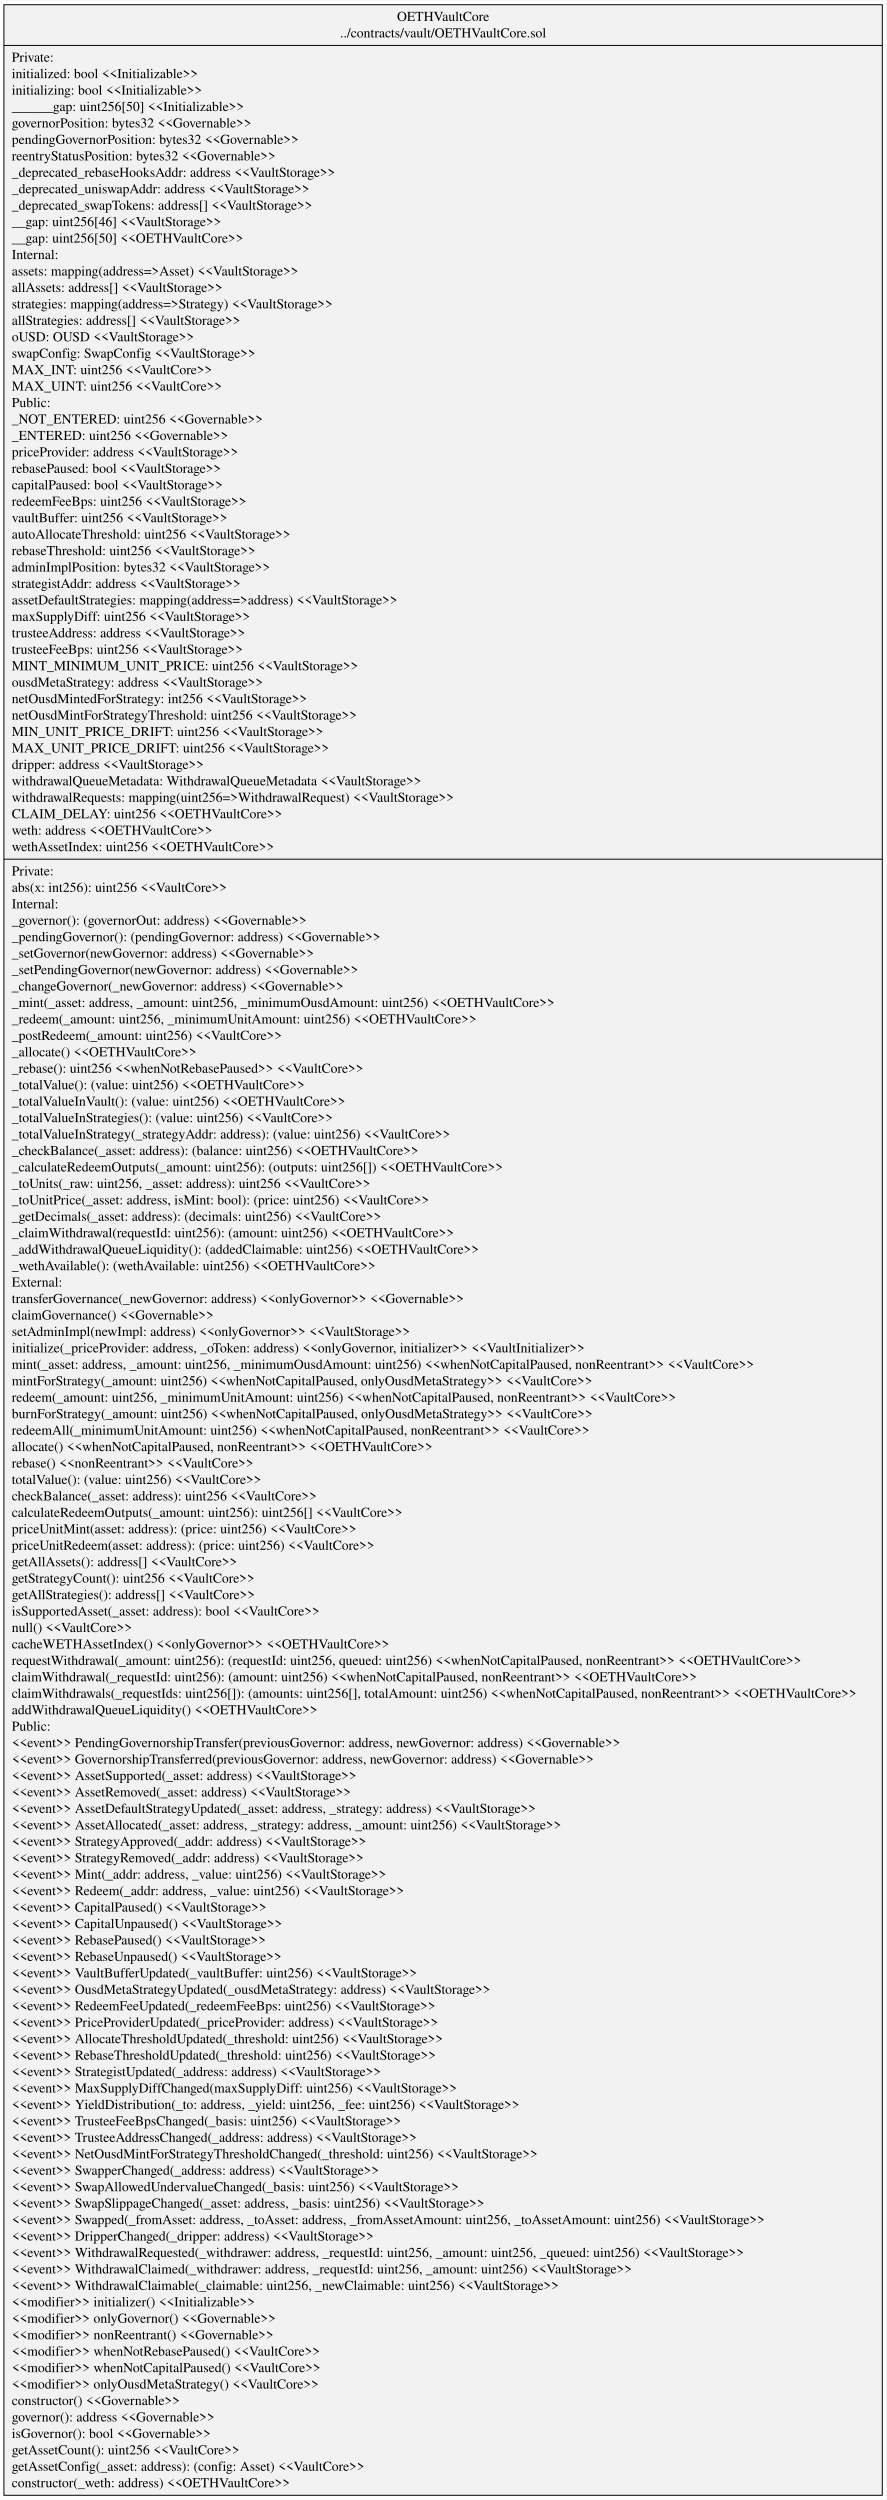
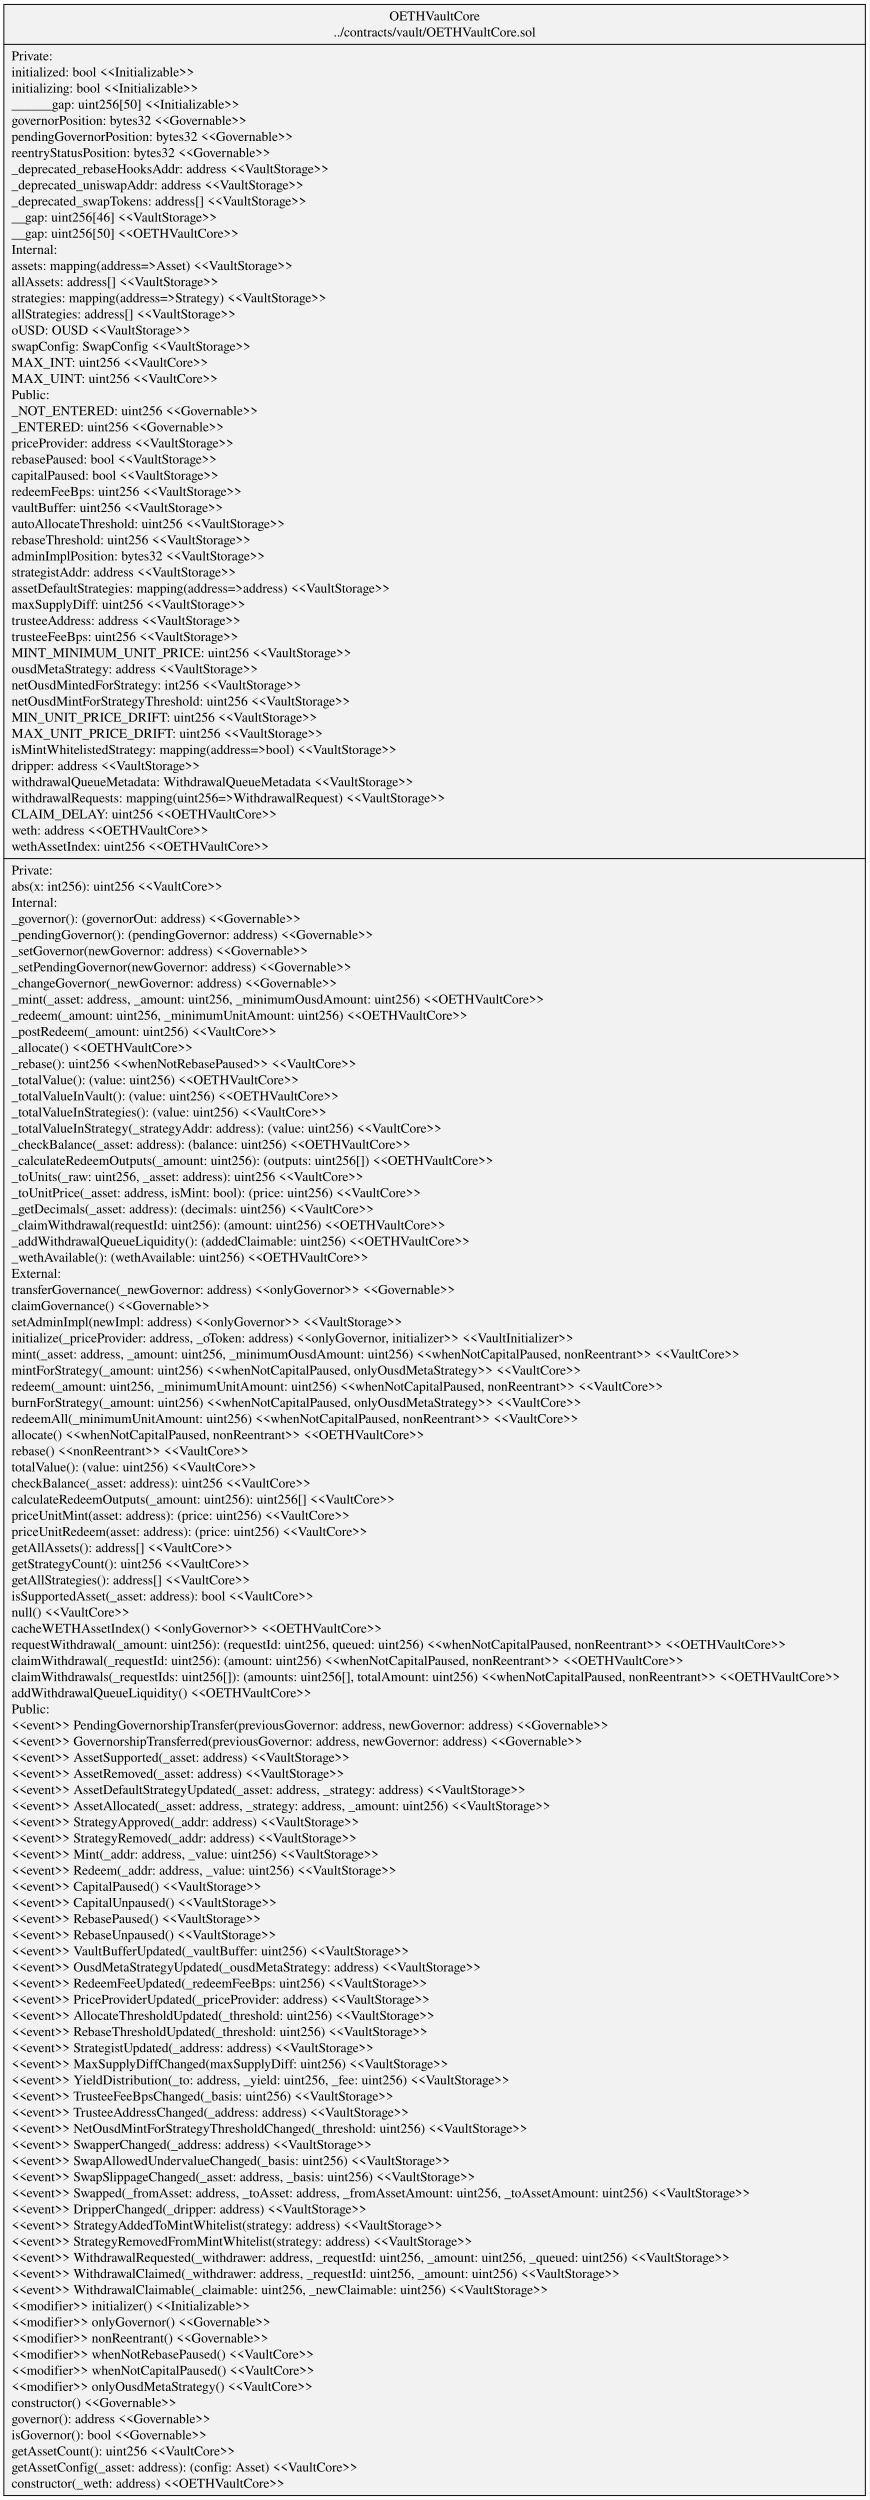
- <svg xmlns="http://www.w3.org/2000/svg" width="905pt" height="2553pt" viewBox="0.00 0.00 905.22 2553.00">
-   <g id="graph0" class="graph" transform="scale(1 1) rotate(0) translate(4 2549)">
-     <polygon fill="white" stroke="transparent" points="-4,4 -4,-2549 901.22,-2549 901.22,4 -4,4" />
+ <svg xmlns="http://www.w3.org/2000/svg" width="905pt" height="2603pt" viewBox="0.00 0.00 905.22 2603.40">
+   <g id="graph0" class="graph" transform="scale(1 1) rotate(0) translate(4 2599.4)">
+     <polygon fill="white" stroke="transparent" points="-4,4 -4,-2599.4 901.22,-2599.4 901.22,4 -4,4" />
    <g id="node1" class="node">
-       <polygon fill="#f2f2f2" stroke="black" points="0,-0.5 0,-2544.5 897.22,-2544.5 897.22,-0.5 0,-0.5" />
-       <text text-anchor="middle" x="448.61" y="-2527.9" font-family="Times,serif" font-size="14.00">OETHVaultCore</text>
-       <text text-anchor="middle" x="448.61" y="-2511.1" font-family="Times,serif" font-size="14.00">../contracts/vault/OETHVaultCore.sol</text>
-       <polyline fill="none" stroke="black" points="0,-2502.9 897.22,-2502.9 " />
-       <text text-anchor="start" x="8" y="-2486.3" font-family="Times,serif" font-size="14.00">Private:</text>
-       <text text-anchor="start" x="8" y="-2469.5" font-family="Times,serif" font-size="14.00">   initialized: bool &lt;&lt;Initializable&gt;&gt;</text>
-       <text text-anchor="start" x="8" y="-2452.7" font-family="Times,serif" font-size="14.00">   initializing: bool &lt;&lt;Initializable&gt;&gt;</text>
-       <text text-anchor="start" x="8" y="-2435.9" font-family="Times,serif" font-size="14.00">   ______gap: uint256[50] &lt;&lt;Initializable&gt;&gt;</text>
-       <text text-anchor="start" x="8" y="-2419.1" font-family="Times,serif" font-size="14.00">   governorPosition: bytes32 &lt;&lt;Governable&gt;&gt;</text>
-       <text text-anchor="start" x="8" y="-2402.3" font-family="Times,serif" font-size="14.00">   pendingGovernorPosition: bytes32 &lt;&lt;Governable&gt;&gt;</text>
-       <text text-anchor="start" x="8" y="-2385.5" font-family="Times,serif" font-size="14.00">   reentryStatusPosition: bytes32 &lt;&lt;Governable&gt;&gt;</text>
-       <text text-anchor="start" x="8" y="-2368.7" font-family="Times,serif" font-size="14.00">   _deprecated_rebaseHooksAddr: address &lt;&lt;VaultStorage&gt;&gt;</text>
-       <text text-anchor="start" x="8" y="-2351.9" font-family="Times,serif" font-size="14.00">   _deprecated_uniswapAddr: address &lt;&lt;VaultStorage&gt;&gt;</text>
-       <text text-anchor="start" x="8" y="-2335.1" font-family="Times,serif" font-size="14.00">   _deprecated_swapTokens: address[] &lt;&lt;VaultStorage&gt;&gt;</text>
-       <text text-anchor="start" x="8" y="-2318.3" font-family="Times,serif" font-size="14.00">   __gap: uint256[46] &lt;&lt;VaultStorage&gt;&gt;</text>
-       <text text-anchor="start" x="8" y="-2301.5" font-family="Times,serif" font-size="14.00">   __gap: uint256[50] &lt;&lt;OETHVaultCore&gt;&gt;</text>
-       <text text-anchor="start" x="8" y="-2284.7" font-family="Times,serif" font-size="14.00">Internal:</text>
-       <text text-anchor="start" x="8" y="-2267.9" font-family="Times,serif" font-size="14.00">   assets: mapping(address=&gt;Asset) &lt;&lt;VaultStorage&gt;&gt;</text>
-       <text text-anchor="start" x="8" y="-2251.1" font-family="Times,serif" font-size="14.00">   allAssets: address[] &lt;&lt;VaultStorage&gt;&gt;</text>
-       <text text-anchor="start" x="8" y="-2234.3" font-family="Times,serif" font-size="14.00">   strategies: mapping(address=&gt;Strategy) &lt;&lt;VaultStorage&gt;&gt;</text>
-       <text text-anchor="start" x="8" y="-2217.5" font-family="Times,serif" font-size="14.00">   allStrategies: address[] &lt;&lt;VaultStorage&gt;&gt;</text>
-       <text text-anchor="start" x="8" y="-2200.7" font-family="Times,serif" font-size="14.00">   oUSD: OUSD &lt;&lt;VaultStorage&gt;&gt;</text>
-       <text text-anchor="start" x="8" y="-2183.9" font-family="Times,serif" font-size="14.00">   swapConfig: SwapConfig &lt;&lt;VaultStorage&gt;&gt;</text>
-       <text text-anchor="start" x="8" y="-2167.1" font-family="Times,serif" font-size="14.00">   MAX_INT: uint256 &lt;&lt;VaultCore&gt;&gt;</text>
-       <text text-anchor="start" x="8" y="-2150.3" font-family="Times,serif" font-size="14.00">   MAX_UINT: uint256 &lt;&lt;VaultCore&gt;&gt;</text>
-       <text text-anchor="start" x="8" y="-2133.5" font-family="Times,serif" font-size="14.00">Public:</text>
-       <text text-anchor="start" x="8" y="-2116.7" font-family="Times,serif" font-size="14.00">   _NOT_ENTERED: uint256 &lt;&lt;Governable&gt;&gt;</text>
-       <text text-anchor="start" x="8" y="-2099.9" font-family="Times,serif" font-size="14.00">   _ENTERED: uint256 &lt;&lt;Governable&gt;&gt;</text>
-       <text text-anchor="start" x="8" y="-2083.1" font-family="Times,serif" font-size="14.00">   priceProvider: address &lt;&lt;VaultStorage&gt;&gt;</text>
-       <text text-anchor="start" x="8" y="-2066.3" font-family="Times,serif" font-size="14.00">   rebasePaused: bool &lt;&lt;VaultStorage&gt;&gt;</text>
-       <text text-anchor="start" x="8" y="-2049.5" font-family="Times,serif" font-size="14.00">   capitalPaused: bool &lt;&lt;VaultStorage&gt;&gt;</text>
-       <text text-anchor="start" x="8" y="-2032.7" font-family="Times,serif" font-size="14.00">   redeemFeeBps: uint256 &lt;&lt;VaultStorage&gt;&gt;</text>
-       <text text-anchor="start" x="8" y="-2015.9" font-family="Times,serif" font-size="14.00">   vaultBuffer: uint256 &lt;&lt;VaultStorage&gt;&gt;</text>
-       <text text-anchor="start" x="8" y="-1999.1" font-family="Times,serif" font-size="14.00">   autoAllocateThreshold: uint256 &lt;&lt;VaultStorage&gt;&gt;</text>
-       <text text-anchor="start" x="8" y="-1982.3" font-family="Times,serif" font-size="14.00">   rebaseThreshold: uint256 &lt;&lt;VaultStorage&gt;&gt;</text>
-       <text text-anchor="start" x="8" y="-1965.5" font-family="Times,serif" font-size="14.00">   adminImplPosition: bytes32 &lt;&lt;VaultStorage&gt;&gt;</text>
-       <text text-anchor="start" x="8" y="-1948.7" font-family="Times,serif" font-size="14.00">   strategistAddr: address &lt;&lt;VaultStorage&gt;&gt;</text>
-       <text text-anchor="start" x="8" y="-1931.9" font-family="Times,serif" font-size="14.00">   assetDefaultStrategies: mapping(address=&gt;address) &lt;&lt;VaultStorage&gt;&gt;</text>
-       <text text-anchor="start" x="8" y="-1915.1" font-family="Times,serif" font-size="14.00">   maxSupplyDiff: uint256 &lt;&lt;VaultStorage&gt;&gt;</text>
-       <text text-anchor="start" x="8" y="-1898.3" font-family="Times,serif" font-size="14.00">   trusteeAddress: address &lt;&lt;VaultStorage&gt;&gt;</text>
-       <text text-anchor="start" x="8" y="-1881.5" font-family="Times,serif" font-size="14.00">   trusteeFeeBps: uint256 &lt;&lt;VaultStorage&gt;&gt;</text>
-       <text text-anchor="start" x="8" y="-1864.7" font-family="Times,serif" font-size="14.00">   MINT_MINIMUM_UNIT_PRICE: uint256 &lt;&lt;VaultStorage&gt;&gt;</text>
-       <text text-anchor="start" x="8" y="-1847.9" font-family="Times,serif" font-size="14.00">   ousdMetaStrategy: address &lt;&lt;VaultStorage&gt;&gt;</text>
-       <text text-anchor="start" x="8" y="-1831.1" font-family="Times,serif" font-size="14.00">   netOusdMintedForStrategy: int256 &lt;&lt;VaultStorage&gt;&gt;</text>
-       <text text-anchor="start" x="8" y="-1814.3" font-family="Times,serif" font-size="14.00">   netOusdMintForStrategyThreshold: uint256 &lt;&lt;VaultStorage&gt;&gt;</text>
-       <text text-anchor="start" x="8" y="-1797.5" font-family="Times,serif" font-size="14.00">   MIN_UNIT_PRICE_DRIFT: uint256 &lt;&lt;VaultStorage&gt;&gt;</text>
-       <text text-anchor="start" x="8" y="-1780.7" font-family="Times,serif" font-size="14.00">   MAX_UNIT_PRICE_DRIFT: uint256 &lt;&lt;VaultStorage&gt;&gt;</text>
-       <text text-anchor="start" x="8" y="-1763.9" font-family="Times,serif" font-size="14.00">   dripper: address &lt;&lt;VaultStorage&gt;&gt;</text>
-       <text text-anchor="start" x="8" y="-1747.1" font-family="Times,serif" font-size="14.00">   withdrawalQueueMetadata: WithdrawalQueueMetadata &lt;&lt;VaultStorage&gt;&gt;</text>
-       <text text-anchor="start" x="8" y="-1730.3" font-family="Times,serif" font-size="14.00">   withdrawalRequests: mapping(uint256=&gt;WithdrawalRequest) &lt;&lt;VaultStorage&gt;&gt;</text>
-       <text text-anchor="start" x="8" y="-1713.5" font-family="Times,serif" font-size="14.00">   CLAIM_DELAY: uint256 &lt;&lt;OETHVaultCore&gt;&gt;</text>
-       <text text-anchor="start" x="8" y="-1696.7" font-family="Times,serif" font-size="14.00">   weth: address &lt;&lt;OETHVaultCore&gt;&gt;</text>
-       <text text-anchor="start" x="8" y="-1679.9" font-family="Times,serif" font-size="14.00">   wethAssetIndex: uint256 &lt;&lt;OETHVaultCore&gt;&gt;</text>
-       <polyline fill="none" stroke="black" points="0,-1671.7 897.22,-1671.7 " />
-       <text text-anchor="start" x="8" y="-1655.1" font-family="Times,serif" font-size="14.00">Private:</text>
-       <text text-anchor="start" x="8" y="-1638.3" font-family="Times,serif" font-size="14.00">    abs(x: int256): uint256 &lt;&lt;VaultCore&gt;&gt;</text>
-       <text text-anchor="start" x="8" y="-1621.5" font-family="Times,serif" font-size="14.00">Internal:</text>
-       <text text-anchor="start" x="8" y="-1604.7" font-family="Times,serif" font-size="14.00">    _governor(): (governorOut: address) &lt;&lt;Governable&gt;&gt;</text>
-       <text text-anchor="start" x="8" y="-1587.9" font-family="Times,serif" font-size="14.00">    _pendingGovernor(): (pendingGovernor: address) &lt;&lt;Governable&gt;&gt;</text>
-       <text text-anchor="start" x="8" y="-1571.1" font-family="Times,serif" font-size="14.00">    _setGovernor(newGovernor: address) &lt;&lt;Governable&gt;&gt;</text>
-       <text text-anchor="start" x="8" y="-1554.3" font-family="Times,serif" font-size="14.00">    _setPendingGovernor(newGovernor: address) &lt;&lt;Governable&gt;&gt;</text>
-       <text text-anchor="start" x="8" y="-1537.5" font-family="Times,serif" font-size="14.00">    _changeGovernor(_newGovernor: address) &lt;&lt;Governable&gt;&gt;</text>
-       <text text-anchor="start" x="8" y="-1520.7" font-family="Times,serif" font-size="14.00">    _mint(_asset: address, _amount: uint256, _minimumOusdAmount: uint256) &lt;&lt;OETHVaultCore&gt;&gt;</text>
-       <text text-anchor="start" x="8" y="-1503.9" font-family="Times,serif" font-size="14.00">    _redeem(_amount: uint256, _minimumUnitAmount: uint256) &lt;&lt;OETHVaultCore&gt;&gt;</text>
-       <text text-anchor="start" x="8" y="-1487.1" font-family="Times,serif" font-size="14.00">    _postRedeem(_amount: uint256) &lt;&lt;VaultCore&gt;&gt;</text>
-       <text text-anchor="start" x="8" y="-1470.3" font-family="Times,serif" font-size="14.00">    _allocate() &lt;&lt;OETHVaultCore&gt;&gt;</text>
-       <text text-anchor="start" x="8" y="-1453.5" font-family="Times,serif" font-size="14.00">    _rebase(): uint256 &lt;&lt;whenNotRebasePaused&gt;&gt; &lt;&lt;VaultCore&gt;&gt;</text>
-       <text text-anchor="start" x="8" y="-1436.7" font-family="Times,serif" font-size="14.00">    _totalValue(): (value: uint256) &lt;&lt;OETHVaultCore&gt;&gt;</text>
-       <text text-anchor="start" x="8" y="-1419.9" font-family="Times,serif" font-size="14.00">    _totalValueInVault(): (value: uint256) &lt;&lt;OETHVaultCore&gt;&gt;</text>
-       <text text-anchor="start" x="8" y="-1403.1" font-family="Times,serif" font-size="14.00">    _totalValueInStrategies(): (value: uint256) &lt;&lt;VaultCore&gt;&gt;</text>
-       <text text-anchor="start" x="8" y="-1386.3" font-family="Times,serif" font-size="14.00">    _totalValueInStrategy(_strategyAddr: address): (value: uint256) &lt;&lt;VaultCore&gt;&gt;</text>
-       <text text-anchor="start" x="8" y="-1369.5" font-family="Times,serif" font-size="14.00">    _checkBalance(_asset: address): (balance: uint256) &lt;&lt;OETHVaultCore&gt;&gt;</text>
-       <text text-anchor="start" x="8" y="-1352.7" font-family="Times,serif" font-size="14.00">    _calculateRedeemOutputs(_amount: uint256): (outputs: uint256[]) &lt;&lt;OETHVaultCore&gt;&gt;</text>
-       <text text-anchor="start" x="8" y="-1335.9" font-family="Times,serif" font-size="14.00">    _toUnits(_raw: uint256, _asset: address): uint256 &lt;&lt;VaultCore&gt;&gt;</text>
-       <text text-anchor="start" x="8" y="-1319.1" font-family="Times,serif" font-size="14.00">    _toUnitPrice(_asset: address, isMint: bool): (price: uint256) &lt;&lt;VaultCore&gt;&gt;</text>
-       <text text-anchor="start" x="8" y="-1302.3" font-family="Times,serif" font-size="14.00">    _getDecimals(_asset: address): (decimals: uint256) &lt;&lt;VaultCore&gt;&gt;</text>
-       <text text-anchor="start" x="8" y="-1285.5" font-family="Times,serif" font-size="14.00">    _claimWithdrawal(requestId: uint256): (amount: uint256) &lt;&lt;OETHVaultCore&gt;&gt;</text>
-       <text text-anchor="start" x="8" y="-1268.7" font-family="Times,serif" font-size="14.00">    _addWithdrawalQueueLiquidity(): (addedClaimable: uint256) &lt;&lt;OETHVaultCore&gt;&gt;</text>
-       <text text-anchor="start" x="8" y="-1251.9" font-family="Times,serif" font-size="14.00">    _wethAvailable(): (wethAvailable: uint256) &lt;&lt;OETHVaultCore&gt;&gt;</text>
-       <text text-anchor="start" x="8" y="-1235.1" font-family="Times,serif" font-size="14.00">External:</text>
-       <text text-anchor="start" x="8" y="-1218.3" font-family="Times,serif" font-size="14.00">    transferGovernance(_newGovernor: address) &lt;&lt;onlyGovernor&gt;&gt; &lt;&lt;Governable&gt;&gt;</text>
-       <text text-anchor="start" x="8" y="-1201.5" font-family="Times,serif" font-size="14.00">    claimGovernance() &lt;&lt;Governable&gt;&gt;</text>
-       <text text-anchor="start" x="8" y="-1184.7" font-family="Times,serif" font-size="14.00">    setAdminImpl(newImpl: address) &lt;&lt;onlyGovernor&gt;&gt; &lt;&lt;VaultStorage&gt;&gt;</text>
-       <text text-anchor="start" x="8" y="-1167.9" font-family="Times,serif" font-size="14.00">    initialize(_priceProvider: address, _oToken: address) &lt;&lt;onlyGovernor, initializer&gt;&gt; &lt;&lt;VaultInitializer&gt;&gt;</text>
-       <text text-anchor="start" x="8" y="-1151.1" font-family="Times,serif" font-size="14.00">    mint(_asset: address, _amount: uint256, _minimumOusdAmount: uint256) &lt;&lt;whenNotCapitalPaused, nonReentrant&gt;&gt; &lt;&lt;VaultCore&gt;&gt;</text>
-       <text text-anchor="start" x="8" y="-1134.3" font-family="Times,serif" font-size="14.00">    mintForStrategy(_amount: uint256) &lt;&lt;whenNotCapitalPaused, onlyOusdMetaStrategy&gt;&gt; &lt;&lt;VaultCore&gt;&gt;</text>
-       <text text-anchor="start" x="8" y="-1117.5" font-family="Times,serif" font-size="14.00">    redeem(_amount: uint256, _minimumUnitAmount: uint256) &lt;&lt;whenNotCapitalPaused, nonReentrant&gt;&gt; &lt;&lt;VaultCore&gt;&gt;</text>
-       <text text-anchor="start" x="8" y="-1100.7" font-family="Times,serif" font-size="14.00">    burnForStrategy(_amount: uint256) &lt;&lt;whenNotCapitalPaused, onlyOusdMetaStrategy&gt;&gt; &lt;&lt;VaultCore&gt;&gt;</text>
-       <text text-anchor="start" x="8" y="-1083.9" font-family="Times,serif" font-size="14.00">    redeemAll(_minimumUnitAmount: uint256) &lt;&lt;whenNotCapitalPaused, nonReentrant&gt;&gt; &lt;&lt;VaultCore&gt;&gt;</text>
-       <text text-anchor="start" x="8" y="-1067.1" font-family="Times,serif" font-size="14.00">    allocate() &lt;&lt;whenNotCapitalPaused, nonReentrant&gt;&gt; &lt;&lt;OETHVaultCore&gt;&gt;</text>
-       <text text-anchor="start" x="8" y="-1050.3" font-family="Times,serif" font-size="14.00">    rebase() &lt;&lt;nonReentrant&gt;&gt; &lt;&lt;VaultCore&gt;&gt;</text>
-       <text text-anchor="start" x="8" y="-1033.5" font-family="Times,serif" font-size="14.00">    totalValue(): (value: uint256) &lt;&lt;VaultCore&gt;&gt;</text>
-       <text text-anchor="start" x="8" y="-1016.7" font-family="Times,serif" font-size="14.00">    checkBalance(_asset: address): uint256 &lt;&lt;VaultCore&gt;&gt;</text>
-       <text text-anchor="start" x="8" y="-999.9" font-family="Times,serif" font-size="14.00">    calculateRedeemOutputs(_amount: uint256): uint256[] &lt;&lt;VaultCore&gt;&gt;</text>
-       <text text-anchor="start" x="8" y="-983.1" font-family="Times,serif" font-size="14.00">    priceUnitMint(asset: address): (price: uint256) &lt;&lt;VaultCore&gt;&gt;</text>
-       <text text-anchor="start" x="8" y="-966.3" font-family="Times,serif" font-size="14.00">    priceUnitRedeem(asset: address): (price: uint256) &lt;&lt;VaultCore&gt;&gt;</text>
-       <text text-anchor="start" x="8" y="-949.5" font-family="Times,serif" font-size="14.00">    getAllAssets(): address[] &lt;&lt;VaultCore&gt;&gt;</text>
-       <text text-anchor="start" x="8" y="-932.7" font-family="Times,serif" font-size="14.00">    getStrategyCount(): uint256 &lt;&lt;VaultCore&gt;&gt;</text>
-       <text text-anchor="start" x="8" y="-915.9" font-family="Times,serif" font-size="14.00">    getAllStrategies(): address[] &lt;&lt;VaultCore&gt;&gt;</text>
-       <text text-anchor="start" x="8" y="-899.1" font-family="Times,serif" font-size="14.00">    isSupportedAsset(_asset: address): bool &lt;&lt;VaultCore&gt;&gt;</text>
-       <text text-anchor="start" x="8" y="-882.3" font-family="Times,serif" font-size="14.00">    null() &lt;&lt;VaultCore&gt;&gt;</text>
-       <text text-anchor="start" x="8" y="-865.5" font-family="Times,serif" font-size="14.00">    cacheWETHAssetIndex() &lt;&lt;onlyGovernor&gt;&gt; &lt;&lt;OETHVaultCore&gt;&gt;</text>
-       <text text-anchor="start" x="8" y="-848.7" font-family="Times,serif" font-size="14.00">    requestWithdrawal(_amount: uint256): (requestId: uint256, queued: uint256) &lt;&lt;whenNotCapitalPaused, nonReentrant&gt;&gt; &lt;&lt;OETHVaultCore&gt;&gt;</text>
-       <text text-anchor="start" x="8" y="-831.9" font-family="Times,serif" font-size="14.00">    claimWithdrawal(_requestId: uint256): (amount: uint256) &lt;&lt;whenNotCapitalPaused, nonReentrant&gt;&gt; &lt;&lt;OETHVaultCore&gt;&gt;</text>
-       <text text-anchor="start" x="8" y="-815.1" font-family="Times,serif" font-size="14.00">    claimWithdrawals(_requestIds: uint256[]): (amounts: uint256[], totalAmount: uint256) &lt;&lt;whenNotCapitalPaused, nonReentrant&gt;&gt; &lt;&lt;OETHVaultCore&gt;&gt;</text>
-       <text text-anchor="start" x="8" y="-798.3" font-family="Times,serif" font-size="14.00">    addWithdrawalQueueLiquidity() &lt;&lt;OETHVaultCore&gt;&gt;</text>
-       <text text-anchor="start" x="8" y="-781.5" font-family="Times,serif" font-size="14.00">Public:</text>
-       <text text-anchor="start" x="8" y="-764.7" font-family="Times,serif" font-size="14.00">    &lt;&lt;event&gt;&gt; PendingGovernorshipTransfer(previousGovernor: address, newGovernor: address) &lt;&lt;Governable&gt;&gt;</text>
-       <text text-anchor="start" x="8" y="-747.9" font-family="Times,serif" font-size="14.00">    &lt;&lt;event&gt;&gt; GovernorshipTransferred(previousGovernor: address, newGovernor: address) &lt;&lt;Governable&gt;&gt;</text>
-       <text text-anchor="start" x="8" y="-731.1" font-family="Times,serif" font-size="14.00">    &lt;&lt;event&gt;&gt; AssetSupported(_asset: address) &lt;&lt;VaultStorage&gt;&gt;</text>
-       <text text-anchor="start" x="8" y="-714.3" font-family="Times,serif" font-size="14.00">    &lt;&lt;event&gt;&gt; AssetRemoved(_asset: address) &lt;&lt;VaultStorage&gt;&gt;</text>
-       <text text-anchor="start" x="8" y="-697.5" font-family="Times,serif" font-size="14.00">    &lt;&lt;event&gt;&gt; AssetDefaultStrategyUpdated(_asset: address, _strategy: address) &lt;&lt;VaultStorage&gt;&gt;</text>
-       <text text-anchor="start" x="8" y="-680.7" font-family="Times,serif" font-size="14.00">    &lt;&lt;event&gt;&gt; AssetAllocated(_asset: address, _strategy: address, _amount: uint256) &lt;&lt;VaultStorage&gt;&gt;</text>
-       <text text-anchor="start" x="8" y="-663.9" font-family="Times,serif" font-size="14.00">    &lt;&lt;event&gt;&gt; StrategyApproved(_addr: address) &lt;&lt;VaultStorage&gt;&gt;</text>
-       <text text-anchor="start" x="8" y="-647.1" font-family="Times,serif" font-size="14.00">    &lt;&lt;event&gt;&gt; StrategyRemoved(_addr: address) &lt;&lt;VaultStorage&gt;&gt;</text>
-       <text text-anchor="start" x="8" y="-630.3" font-family="Times,serif" font-size="14.00">    &lt;&lt;event&gt;&gt; Mint(_addr: address, _value: uint256) &lt;&lt;VaultStorage&gt;&gt;</text>
-       <text text-anchor="start" x="8" y="-613.5" font-family="Times,serif" font-size="14.00">    &lt;&lt;event&gt;&gt; Redeem(_addr: address, _value: uint256) &lt;&lt;VaultStorage&gt;&gt;</text>
-       <text text-anchor="start" x="8" y="-596.7" font-family="Times,serif" font-size="14.00">    &lt;&lt;event&gt;&gt; CapitalPaused() &lt;&lt;VaultStorage&gt;&gt;</text>
-       <text text-anchor="start" x="8" y="-579.9" font-family="Times,serif" font-size="14.00">    &lt;&lt;event&gt;&gt; CapitalUnpaused() &lt;&lt;VaultStorage&gt;&gt;</text>
-       <text text-anchor="start" x="8" y="-563.1" font-family="Times,serif" font-size="14.00">    &lt;&lt;event&gt;&gt; RebasePaused() &lt;&lt;VaultStorage&gt;&gt;</text>
-       <text text-anchor="start" x="8" y="-546.3" font-family="Times,serif" font-size="14.00">    &lt;&lt;event&gt;&gt; RebaseUnpaused() &lt;&lt;VaultStorage&gt;&gt;</text>
-       <text text-anchor="start" x="8" y="-529.5" font-family="Times,serif" font-size="14.00">    &lt;&lt;event&gt;&gt; VaultBufferUpdated(_vaultBuffer: uint256) &lt;&lt;VaultStorage&gt;&gt;</text>
-       <text text-anchor="start" x="8" y="-512.7" font-family="Times,serif" font-size="14.00">    &lt;&lt;event&gt;&gt; OusdMetaStrategyUpdated(_ousdMetaStrategy: address) &lt;&lt;VaultStorage&gt;&gt;</text>
-       <text text-anchor="start" x="8" y="-495.9" font-family="Times,serif" font-size="14.00">    &lt;&lt;event&gt;&gt; RedeemFeeUpdated(_redeemFeeBps: uint256) &lt;&lt;VaultStorage&gt;&gt;</text>
-       <text text-anchor="start" x="8" y="-479.1" font-family="Times,serif" font-size="14.00">    &lt;&lt;event&gt;&gt; PriceProviderUpdated(_priceProvider: address) &lt;&lt;VaultStorage&gt;&gt;</text>
-       <text text-anchor="start" x="8" y="-462.3" font-family="Times,serif" font-size="14.00">    &lt;&lt;event&gt;&gt; AllocateThresholdUpdated(_threshold: uint256) &lt;&lt;VaultStorage&gt;&gt;</text>
-       <text text-anchor="start" x="8" y="-445.5" font-family="Times,serif" font-size="14.00">    &lt;&lt;event&gt;&gt; RebaseThresholdUpdated(_threshold: uint256) &lt;&lt;VaultStorage&gt;&gt;</text>
-       <text text-anchor="start" x="8" y="-428.7" font-family="Times,serif" font-size="14.00">    &lt;&lt;event&gt;&gt; StrategistUpdated(_address: address) &lt;&lt;VaultStorage&gt;&gt;</text>
-       <text text-anchor="start" x="8" y="-411.9" font-family="Times,serif" font-size="14.00">    &lt;&lt;event&gt;&gt; MaxSupplyDiffChanged(maxSupplyDiff: uint256) &lt;&lt;VaultStorage&gt;&gt;</text>
-       <text text-anchor="start" x="8" y="-395.1" font-family="Times,serif" font-size="14.00">    &lt;&lt;event&gt;&gt; YieldDistribution(_to: address, _yield: uint256, _fee: uint256) &lt;&lt;VaultStorage&gt;&gt;</text>
-       <text text-anchor="start" x="8" y="-378.3" font-family="Times,serif" font-size="14.00">    &lt;&lt;event&gt;&gt; TrusteeFeeBpsChanged(_basis: uint256) &lt;&lt;VaultStorage&gt;&gt;</text>
-       <text text-anchor="start" x="8" y="-361.5" font-family="Times,serif" font-size="14.00">    &lt;&lt;event&gt;&gt; TrusteeAddressChanged(_address: address) &lt;&lt;VaultStorage&gt;&gt;</text>
-       <text text-anchor="start" x="8" y="-344.7" font-family="Times,serif" font-size="14.00">    &lt;&lt;event&gt;&gt; NetOusdMintForStrategyThresholdChanged(_threshold: uint256) &lt;&lt;VaultStorage&gt;&gt;</text>
-       <text text-anchor="start" x="8" y="-327.9" font-family="Times,serif" font-size="14.00">    &lt;&lt;event&gt;&gt; SwapperChanged(_address: address) &lt;&lt;VaultStorage&gt;&gt;</text>
-       <text text-anchor="start" x="8" y="-311.1" font-family="Times,serif" font-size="14.00">    &lt;&lt;event&gt;&gt; SwapAllowedUndervalueChanged(_basis: uint256) &lt;&lt;VaultStorage&gt;&gt;</text>
-       <text text-anchor="start" x="8" y="-294.3" font-family="Times,serif" font-size="14.00">    &lt;&lt;event&gt;&gt; SwapSlippageChanged(_asset: address, _basis: uint256) &lt;&lt;VaultStorage&gt;&gt;</text>
-       <text text-anchor="start" x="8" y="-277.5" font-family="Times,serif" font-size="14.00">    &lt;&lt;event&gt;&gt; Swapped(_fromAsset: address, _toAsset: address, _fromAssetAmount: uint256, _toAssetAmount: uint256) &lt;&lt;VaultStorage&gt;&gt;</text>
-       <text text-anchor="start" x="8" y="-260.7" font-family="Times,serif" font-size="14.00">    &lt;&lt;event&gt;&gt; DripperChanged(_dripper: address) &lt;&lt;VaultStorage&gt;&gt;</text>
+       <polygon fill="#f2f2f2" stroke="black" points="0,-0.5 0,-2594.9 897.22,-2594.9 897.22,-0.5 0,-0.5" />
+       <text text-anchor="middle" x="448.61" y="-2578.3" font-family="Times,serif" font-size="14.00">OETHVaultCore</text>
+       <text text-anchor="middle" x="448.61" y="-2561.5" font-family="Times,serif" font-size="14.00">../contracts/vault/OETHVaultCore.sol</text>
+       <polyline fill="none" stroke="black" points="0,-2553.3 897.22,-2553.3 " />
+       <text text-anchor="start" x="8" y="-2536.7" font-family="Times,serif" font-size="14.00">Private:</text>
+       <text text-anchor="start" x="8" y="-2519.9" font-family="Times,serif" font-size="14.00">   initialized: bool &lt;&lt;Initializable&gt;&gt;</text>
+       <text text-anchor="start" x="8" y="-2503.1" font-family="Times,serif" font-size="14.00">   initializing: bool &lt;&lt;Initializable&gt;&gt;</text>
+       <text text-anchor="start" x="8" y="-2486.3" font-family="Times,serif" font-size="14.00">   ______gap: uint256[50] &lt;&lt;Initializable&gt;&gt;</text>
+       <text text-anchor="start" x="8" y="-2469.5" font-family="Times,serif" font-size="14.00">   governorPosition: bytes32 &lt;&lt;Governable&gt;&gt;</text>
+       <text text-anchor="start" x="8" y="-2452.7" font-family="Times,serif" font-size="14.00">   pendingGovernorPosition: bytes32 &lt;&lt;Governable&gt;&gt;</text>
+       <text text-anchor="start" x="8" y="-2435.9" font-family="Times,serif" font-size="14.00">   reentryStatusPosition: bytes32 &lt;&lt;Governable&gt;&gt;</text>
+       <text text-anchor="start" x="8" y="-2419.1" font-family="Times,serif" font-size="14.00">   _deprecated_rebaseHooksAddr: address &lt;&lt;VaultStorage&gt;&gt;</text>
+       <text text-anchor="start" x="8" y="-2402.3" font-family="Times,serif" font-size="14.00">   _deprecated_uniswapAddr: address &lt;&lt;VaultStorage&gt;&gt;</text>
+       <text text-anchor="start" x="8" y="-2385.5" font-family="Times,serif" font-size="14.00">   _deprecated_swapTokens: address[] &lt;&lt;VaultStorage&gt;&gt;</text>
+       <text text-anchor="start" x="8" y="-2368.7" font-family="Times,serif" font-size="14.00">   __gap: uint256[46] &lt;&lt;VaultStorage&gt;&gt;</text>
+       <text text-anchor="start" x="8" y="-2351.9" font-family="Times,serif" font-size="14.00">   __gap: uint256[50] &lt;&lt;OETHVaultCore&gt;&gt;</text>
+       <text text-anchor="start" x="8" y="-2335.1" font-family="Times,serif" font-size="14.00">Internal:</text>
+       <text text-anchor="start" x="8" y="-2318.3" font-family="Times,serif" font-size="14.00">   assets: mapping(address=&gt;Asset) &lt;&lt;VaultStorage&gt;&gt;</text>
+       <text text-anchor="start" x="8" y="-2301.5" font-family="Times,serif" font-size="14.00">   allAssets: address[] &lt;&lt;VaultStorage&gt;&gt;</text>
+       <text text-anchor="start" x="8" y="-2284.7" font-family="Times,serif" font-size="14.00">   strategies: mapping(address=&gt;Strategy) &lt;&lt;VaultStorage&gt;&gt;</text>
+       <text text-anchor="start" x="8" y="-2267.9" font-family="Times,serif" font-size="14.00">   allStrategies: address[] &lt;&lt;VaultStorage&gt;&gt;</text>
+       <text text-anchor="start" x="8" y="-2251.1" font-family="Times,serif" font-size="14.00">   oUSD: OUSD &lt;&lt;VaultStorage&gt;&gt;</text>
+       <text text-anchor="start" x="8" y="-2234.3" font-family="Times,serif" font-size="14.00">   swapConfig: SwapConfig &lt;&lt;VaultStorage&gt;&gt;</text>
+       <text text-anchor="start" x="8" y="-2217.5" font-family="Times,serif" font-size="14.00">   MAX_INT: uint256 &lt;&lt;VaultCore&gt;&gt;</text>
+       <text text-anchor="start" x="8" y="-2200.7" font-family="Times,serif" font-size="14.00">   MAX_UINT: uint256 &lt;&lt;VaultCore&gt;&gt;</text>
+       <text text-anchor="start" x="8" y="-2183.9" font-family="Times,serif" font-size="14.00">Public:</text>
+       <text text-anchor="start" x="8" y="-2167.1" font-family="Times,serif" font-size="14.00">   _NOT_ENTERED: uint256 &lt;&lt;Governable&gt;&gt;</text>
+       <text text-anchor="start" x="8" y="-2150.3" font-family="Times,serif" font-size="14.00">   _ENTERED: uint256 &lt;&lt;Governable&gt;&gt;</text>
+       <text text-anchor="start" x="8" y="-2133.5" font-family="Times,serif" font-size="14.00">   priceProvider: address &lt;&lt;VaultStorage&gt;&gt;</text>
+       <text text-anchor="start" x="8" y="-2116.7" font-family="Times,serif" font-size="14.00">   rebasePaused: bool &lt;&lt;VaultStorage&gt;&gt;</text>
+       <text text-anchor="start" x="8" y="-2099.9" font-family="Times,serif" font-size="14.00">   capitalPaused: bool &lt;&lt;VaultStorage&gt;&gt;</text>
+       <text text-anchor="start" x="8" y="-2083.1" font-family="Times,serif" font-size="14.00">   redeemFeeBps: uint256 &lt;&lt;VaultStorage&gt;&gt;</text>
+       <text text-anchor="start" x="8" y="-2066.3" font-family="Times,serif" font-size="14.00">   vaultBuffer: uint256 &lt;&lt;VaultStorage&gt;&gt;</text>
+       <text text-anchor="start" x="8" y="-2049.5" font-family="Times,serif" font-size="14.00">   autoAllocateThreshold: uint256 &lt;&lt;VaultStorage&gt;&gt;</text>
+       <text text-anchor="start" x="8" y="-2032.7" font-family="Times,serif" font-size="14.00">   rebaseThreshold: uint256 &lt;&lt;VaultStorage&gt;&gt;</text>
+       <text text-anchor="start" x="8" y="-2015.9" font-family="Times,serif" font-size="14.00">   adminImplPosition: bytes32 &lt;&lt;VaultStorage&gt;&gt;</text>
+       <text text-anchor="start" x="8" y="-1999.1" font-family="Times,serif" font-size="14.00">   strategistAddr: address &lt;&lt;VaultStorage&gt;&gt;</text>
+       <text text-anchor="start" x="8" y="-1982.3" font-family="Times,serif" font-size="14.00">   assetDefaultStrategies: mapping(address=&gt;address) &lt;&lt;VaultStorage&gt;&gt;</text>
+       <text text-anchor="start" x="8" y="-1965.5" font-family="Times,serif" font-size="14.00">   maxSupplyDiff: uint256 &lt;&lt;VaultStorage&gt;&gt;</text>
+       <text text-anchor="start" x="8" y="-1948.7" font-family="Times,serif" font-size="14.00">   trusteeAddress: address &lt;&lt;VaultStorage&gt;&gt;</text>
+       <text text-anchor="start" x="8" y="-1931.9" font-family="Times,serif" font-size="14.00">   trusteeFeeBps: uint256 &lt;&lt;VaultStorage&gt;&gt;</text>
+       <text text-anchor="start" x="8" y="-1915.1" font-family="Times,serif" font-size="14.00">   MINT_MINIMUM_UNIT_PRICE: uint256 &lt;&lt;VaultStorage&gt;&gt;</text>
+       <text text-anchor="start" x="8" y="-1898.3" font-family="Times,serif" font-size="14.00">   ousdMetaStrategy: address &lt;&lt;VaultStorage&gt;&gt;</text>
+       <text text-anchor="start" x="8" y="-1881.5" font-family="Times,serif" font-size="14.00">   netOusdMintedForStrategy: int256 &lt;&lt;VaultStorage&gt;&gt;</text>
+       <text text-anchor="start" x="8" y="-1864.7" font-family="Times,serif" font-size="14.00">   netOusdMintForStrategyThreshold: uint256 &lt;&lt;VaultStorage&gt;&gt;</text>
+       <text text-anchor="start" x="8" y="-1847.9" font-family="Times,serif" font-size="14.00">   MIN_UNIT_PRICE_DRIFT: uint256 &lt;&lt;VaultStorage&gt;&gt;</text>
+       <text text-anchor="start" x="8" y="-1831.1" font-family="Times,serif" font-size="14.00">   MAX_UNIT_PRICE_DRIFT: uint256 &lt;&lt;VaultStorage&gt;&gt;</text>
+       <text text-anchor="start" x="8" y="-1814.3" font-family="Times,serif" font-size="14.00">   isMintWhitelistedStrategy: mapping(address=&gt;bool) &lt;&lt;VaultStorage&gt;&gt;</text>
+       <text text-anchor="start" x="8" y="-1797.5" font-family="Times,serif" font-size="14.00">   dripper: address &lt;&lt;VaultStorage&gt;&gt;</text>
+       <text text-anchor="start" x="8" y="-1780.7" font-family="Times,serif" font-size="14.00">   withdrawalQueueMetadata: WithdrawalQueueMetadata &lt;&lt;VaultStorage&gt;&gt;</text>
+       <text text-anchor="start" x="8" y="-1763.9" font-family="Times,serif" font-size="14.00">   withdrawalRequests: mapping(uint256=&gt;WithdrawalRequest) &lt;&lt;VaultStorage&gt;&gt;</text>
+       <text text-anchor="start" x="8" y="-1747.1" font-family="Times,serif" font-size="14.00">   CLAIM_DELAY: uint256 &lt;&lt;OETHVaultCore&gt;&gt;</text>
+       <text text-anchor="start" x="8" y="-1730.3" font-family="Times,serif" font-size="14.00">   weth: address &lt;&lt;OETHVaultCore&gt;&gt;</text>
+       <text text-anchor="start" x="8" y="-1713.5" font-family="Times,serif" font-size="14.00">   wethAssetIndex: uint256 &lt;&lt;OETHVaultCore&gt;&gt;</text>
+       <polyline fill="none" stroke="black" points="0,-1705.3 897.22,-1705.3 " />
+       <text text-anchor="start" x="8" y="-1688.7" font-family="Times,serif" font-size="14.00">Private:</text>
+       <text text-anchor="start" x="8" y="-1671.9" font-family="Times,serif" font-size="14.00">    abs(x: int256): uint256 &lt;&lt;VaultCore&gt;&gt;</text>
+       <text text-anchor="start" x="8" y="-1655.1" font-family="Times,serif" font-size="14.00">Internal:</text>
+       <text text-anchor="start" x="8" y="-1638.3" font-family="Times,serif" font-size="14.00">    _governor(): (governorOut: address) &lt;&lt;Governable&gt;&gt;</text>
+       <text text-anchor="start" x="8" y="-1621.5" font-family="Times,serif" font-size="14.00">    _pendingGovernor(): (pendingGovernor: address) &lt;&lt;Governable&gt;&gt;</text>
+       <text text-anchor="start" x="8" y="-1604.7" font-family="Times,serif" font-size="14.00">    _setGovernor(newGovernor: address) &lt;&lt;Governable&gt;&gt;</text>
+       <text text-anchor="start" x="8" y="-1587.9" font-family="Times,serif" font-size="14.00">    _setPendingGovernor(newGovernor: address) &lt;&lt;Governable&gt;&gt;</text>
+       <text text-anchor="start" x="8" y="-1571.1" font-family="Times,serif" font-size="14.00">    _changeGovernor(_newGovernor: address) &lt;&lt;Governable&gt;&gt;</text>
+       <text text-anchor="start" x="8" y="-1554.3" font-family="Times,serif" font-size="14.00">    _mint(_asset: address, _amount: uint256, _minimumOusdAmount: uint256) &lt;&lt;OETHVaultCore&gt;&gt;</text>
+       <text text-anchor="start" x="8" y="-1537.5" font-family="Times,serif" font-size="14.00">    _redeem(_amount: uint256, _minimumUnitAmount: uint256) &lt;&lt;OETHVaultCore&gt;&gt;</text>
+       <text text-anchor="start" x="8" y="-1520.7" font-family="Times,serif" font-size="14.00">    _postRedeem(_amount: uint256) &lt;&lt;VaultCore&gt;&gt;</text>
+       <text text-anchor="start" x="8" y="-1503.9" font-family="Times,serif" font-size="14.00">    _allocate() &lt;&lt;OETHVaultCore&gt;&gt;</text>
+       <text text-anchor="start" x="8" y="-1487.1" font-family="Times,serif" font-size="14.00">    _rebase(): uint256 &lt;&lt;whenNotRebasePaused&gt;&gt; &lt;&lt;VaultCore&gt;&gt;</text>
+       <text text-anchor="start" x="8" y="-1470.3" font-family="Times,serif" font-size="14.00">    _totalValue(): (value: uint256) &lt;&lt;OETHVaultCore&gt;&gt;</text>
+       <text text-anchor="start" x="8" y="-1453.5" font-family="Times,serif" font-size="14.00">    _totalValueInVault(): (value: uint256) &lt;&lt;OETHVaultCore&gt;&gt;</text>
+       <text text-anchor="start" x="8" y="-1436.7" font-family="Times,serif" font-size="14.00">    _totalValueInStrategies(): (value: uint256) &lt;&lt;VaultCore&gt;&gt;</text>
+       <text text-anchor="start" x="8" y="-1419.9" font-family="Times,serif" font-size="14.00">    _totalValueInStrategy(_strategyAddr: address): (value: uint256) &lt;&lt;VaultCore&gt;&gt;</text>
+       <text text-anchor="start" x="8" y="-1403.1" font-family="Times,serif" font-size="14.00">    _checkBalance(_asset: address): (balance: uint256) &lt;&lt;OETHVaultCore&gt;&gt;</text>
+       <text text-anchor="start" x="8" y="-1386.3" font-family="Times,serif" font-size="14.00">    _calculateRedeemOutputs(_amount: uint256): (outputs: uint256[]) &lt;&lt;OETHVaultCore&gt;&gt;</text>
+       <text text-anchor="start" x="8" y="-1369.5" font-family="Times,serif" font-size="14.00">    _toUnits(_raw: uint256, _asset: address): uint256 &lt;&lt;VaultCore&gt;&gt;</text>
+       <text text-anchor="start" x="8" y="-1352.7" font-family="Times,serif" font-size="14.00">    _toUnitPrice(_asset: address, isMint: bool): (price: uint256) &lt;&lt;VaultCore&gt;&gt;</text>
+       <text text-anchor="start" x="8" y="-1335.9" font-family="Times,serif" font-size="14.00">    _getDecimals(_asset: address): (decimals: uint256) &lt;&lt;VaultCore&gt;&gt;</text>
+       <text text-anchor="start" x="8" y="-1319.1" font-family="Times,serif" font-size="14.00">    _claimWithdrawal(requestId: uint256): (amount: uint256) &lt;&lt;OETHVaultCore&gt;&gt;</text>
+       <text text-anchor="start" x="8" y="-1302.3" font-family="Times,serif" font-size="14.00">    _addWithdrawalQueueLiquidity(): (addedClaimable: uint256) &lt;&lt;OETHVaultCore&gt;&gt;</text>
+       <text text-anchor="start" x="8" y="-1285.5" font-family="Times,serif" font-size="14.00">    _wethAvailable(): (wethAvailable: uint256) &lt;&lt;OETHVaultCore&gt;&gt;</text>
+       <text text-anchor="start" x="8" y="-1268.7" font-family="Times,serif" font-size="14.00">External:</text>
+       <text text-anchor="start" x="8" y="-1251.9" font-family="Times,serif" font-size="14.00">    transferGovernance(_newGovernor: address) &lt;&lt;onlyGovernor&gt;&gt; &lt;&lt;Governable&gt;&gt;</text>
+       <text text-anchor="start" x="8" y="-1235.1" font-family="Times,serif" font-size="14.00">    claimGovernance() &lt;&lt;Governable&gt;&gt;</text>
+       <text text-anchor="start" x="8" y="-1218.3" font-family="Times,serif" font-size="14.00">    setAdminImpl(newImpl: address) &lt;&lt;onlyGovernor&gt;&gt; &lt;&lt;VaultStorage&gt;&gt;</text>
+       <text text-anchor="start" x="8" y="-1201.5" font-family="Times,serif" font-size="14.00">    initialize(_priceProvider: address, _oToken: address) &lt;&lt;onlyGovernor, initializer&gt;&gt; &lt;&lt;VaultInitializer&gt;&gt;</text>
+       <text text-anchor="start" x="8" y="-1184.7" font-family="Times,serif" font-size="14.00">    mint(_asset: address, _amount: uint256, _minimumOusdAmount: uint256) &lt;&lt;whenNotCapitalPaused, nonReentrant&gt;&gt; &lt;&lt;VaultCore&gt;&gt;</text>
+       <text text-anchor="start" x="8" y="-1167.9" font-family="Times,serif" font-size="14.00">    mintForStrategy(_amount: uint256) &lt;&lt;whenNotCapitalPaused, onlyOusdMetaStrategy&gt;&gt; &lt;&lt;VaultCore&gt;&gt;</text>
+       <text text-anchor="start" x="8" y="-1151.1" font-family="Times,serif" font-size="14.00">    redeem(_amount: uint256, _minimumUnitAmount: uint256) &lt;&lt;whenNotCapitalPaused, nonReentrant&gt;&gt; &lt;&lt;VaultCore&gt;&gt;</text>
+       <text text-anchor="start" x="8" y="-1134.3" font-family="Times,serif" font-size="14.00">    burnForStrategy(_amount: uint256) &lt;&lt;whenNotCapitalPaused, onlyOusdMetaStrategy&gt;&gt; &lt;&lt;VaultCore&gt;&gt;</text>
+       <text text-anchor="start" x="8" y="-1117.5" font-family="Times,serif" font-size="14.00">    redeemAll(_minimumUnitAmount: uint256) &lt;&lt;whenNotCapitalPaused, nonReentrant&gt;&gt; &lt;&lt;VaultCore&gt;&gt;</text>
+       <text text-anchor="start" x="8" y="-1100.7" font-family="Times,serif" font-size="14.00">    allocate() &lt;&lt;whenNotCapitalPaused, nonReentrant&gt;&gt; &lt;&lt;OETHVaultCore&gt;&gt;</text>
+       <text text-anchor="start" x="8" y="-1083.9" font-family="Times,serif" font-size="14.00">    rebase() &lt;&lt;nonReentrant&gt;&gt; &lt;&lt;VaultCore&gt;&gt;</text>
+       <text text-anchor="start" x="8" y="-1067.1" font-family="Times,serif" font-size="14.00">    totalValue(): (value: uint256) &lt;&lt;VaultCore&gt;&gt;</text>
+       <text text-anchor="start" x="8" y="-1050.3" font-family="Times,serif" font-size="14.00">    checkBalance(_asset: address): uint256 &lt;&lt;VaultCore&gt;&gt;</text>
+       <text text-anchor="start" x="8" y="-1033.5" font-family="Times,serif" font-size="14.00">    calculateRedeemOutputs(_amount: uint256): uint256[] &lt;&lt;VaultCore&gt;&gt;</text>
+       <text text-anchor="start" x="8" y="-1016.7" font-family="Times,serif" font-size="14.00">    priceUnitMint(asset: address): (price: uint256) &lt;&lt;VaultCore&gt;&gt;</text>
+       <text text-anchor="start" x="8" y="-999.9" font-family="Times,serif" font-size="14.00">    priceUnitRedeem(asset: address): (price: uint256) &lt;&lt;VaultCore&gt;&gt;</text>
+       <text text-anchor="start" x="8" y="-983.1" font-family="Times,serif" font-size="14.00">    getAllAssets(): address[] &lt;&lt;VaultCore&gt;&gt;</text>
+       <text text-anchor="start" x="8" y="-966.3" font-family="Times,serif" font-size="14.00">    getStrategyCount(): uint256 &lt;&lt;VaultCore&gt;&gt;</text>
+       <text text-anchor="start" x="8" y="-949.5" font-family="Times,serif" font-size="14.00">    getAllStrategies(): address[] &lt;&lt;VaultCore&gt;&gt;</text>
+       <text text-anchor="start" x="8" y="-932.7" font-family="Times,serif" font-size="14.00">    isSupportedAsset(_asset: address): bool &lt;&lt;VaultCore&gt;&gt;</text>
+       <text text-anchor="start" x="8" y="-915.9" font-family="Times,serif" font-size="14.00">    null() &lt;&lt;VaultCore&gt;&gt;</text>
+       <text text-anchor="start" x="8" y="-899.1" font-family="Times,serif" font-size="14.00">    cacheWETHAssetIndex() &lt;&lt;onlyGovernor&gt;&gt; &lt;&lt;OETHVaultCore&gt;&gt;</text>
+       <text text-anchor="start" x="8" y="-882.3" font-family="Times,serif" font-size="14.00">    requestWithdrawal(_amount: uint256): (requestId: uint256, queued: uint256) &lt;&lt;whenNotCapitalPaused, nonReentrant&gt;&gt; &lt;&lt;OETHVaultCore&gt;&gt;</text>
+       <text text-anchor="start" x="8" y="-865.5" font-family="Times,serif" font-size="14.00">    claimWithdrawal(_requestId: uint256): (amount: uint256) &lt;&lt;whenNotCapitalPaused, nonReentrant&gt;&gt; &lt;&lt;OETHVaultCore&gt;&gt;</text>
+       <text text-anchor="start" x="8" y="-848.7" font-family="Times,serif" font-size="14.00">    claimWithdrawals(_requestIds: uint256[]): (amounts: uint256[], totalAmount: uint256) &lt;&lt;whenNotCapitalPaused, nonReentrant&gt;&gt; &lt;&lt;OETHVaultCore&gt;&gt;</text>
+       <text text-anchor="start" x="8" y="-831.9" font-family="Times,serif" font-size="14.00">    addWithdrawalQueueLiquidity() &lt;&lt;OETHVaultCore&gt;&gt;</text>
+       <text text-anchor="start" x="8" y="-815.1" font-family="Times,serif" font-size="14.00">Public:</text>
+       <text text-anchor="start" x="8" y="-798.3" font-family="Times,serif" font-size="14.00">    &lt;&lt;event&gt;&gt; PendingGovernorshipTransfer(previousGovernor: address, newGovernor: address) &lt;&lt;Governable&gt;&gt;</text>
+       <text text-anchor="start" x="8" y="-781.5" font-family="Times,serif" font-size="14.00">    &lt;&lt;event&gt;&gt; GovernorshipTransferred(previousGovernor: address, newGovernor: address) &lt;&lt;Governable&gt;&gt;</text>
+       <text text-anchor="start" x="8" y="-764.7" font-family="Times,serif" font-size="14.00">    &lt;&lt;event&gt;&gt; AssetSupported(_asset: address) &lt;&lt;VaultStorage&gt;&gt;</text>
+       <text text-anchor="start" x="8" y="-747.9" font-family="Times,serif" font-size="14.00">    &lt;&lt;event&gt;&gt; AssetRemoved(_asset: address) &lt;&lt;VaultStorage&gt;&gt;</text>
+       <text text-anchor="start" x="8" y="-731.1" font-family="Times,serif" font-size="14.00">    &lt;&lt;event&gt;&gt; AssetDefaultStrategyUpdated(_asset: address, _strategy: address) &lt;&lt;VaultStorage&gt;&gt;</text>
+       <text text-anchor="start" x="8" y="-714.3" font-family="Times,serif" font-size="14.00">    &lt;&lt;event&gt;&gt; AssetAllocated(_asset: address, _strategy: address, _amount: uint256) &lt;&lt;VaultStorage&gt;&gt;</text>
+       <text text-anchor="start" x="8" y="-697.5" font-family="Times,serif" font-size="14.00">    &lt;&lt;event&gt;&gt; StrategyApproved(_addr: address) &lt;&lt;VaultStorage&gt;&gt;</text>
+       <text text-anchor="start" x="8" y="-680.7" font-family="Times,serif" font-size="14.00">    &lt;&lt;event&gt;&gt; StrategyRemoved(_addr: address) &lt;&lt;VaultStorage&gt;&gt;</text>
+       <text text-anchor="start" x="8" y="-663.9" font-family="Times,serif" font-size="14.00">    &lt;&lt;event&gt;&gt; Mint(_addr: address, _value: uint256) &lt;&lt;VaultStorage&gt;&gt;</text>
+       <text text-anchor="start" x="8" y="-647.1" font-family="Times,serif" font-size="14.00">    &lt;&lt;event&gt;&gt; Redeem(_addr: address, _value: uint256) &lt;&lt;VaultStorage&gt;&gt;</text>
+       <text text-anchor="start" x="8" y="-630.3" font-family="Times,serif" font-size="14.00">    &lt;&lt;event&gt;&gt; CapitalPaused() &lt;&lt;VaultStorage&gt;&gt;</text>
+       <text text-anchor="start" x="8" y="-613.5" font-family="Times,serif" font-size="14.00">    &lt;&lt;event&gt;&gt; CapitalUnpaused() &lt;&lt;VaultStorage&gt;&gt;</text>
+       <text text-anchor="start" x="8" y="-596.7" font-family="Times,serif" font-size="14.00">    &lt;&lt;event&gt;&gt; RebasePaused() &lt;&lt;VaultStorage&gt;&gt;</text>
+       <text text-anchor="start" x="8" y="-579.9" font-family="Times,serif" font-size="14.00">    &lt;&lt;event&gt;&gt; RebaseUnpaused() &lt;&lt;VaultStorage&gt;&gt;</text>
+       <text text-anchor="start" x="8" y="-563.1" font-family="Times,serif" font-size="14.00">    &lt;&lt;event&gt;&gt; VaultBufferUpdated(_vaultBuffer: uint256) &lt;&lt;VaultStorage&gt;&gt;</text>
+       <text text-anchor="start" x="8" y="-546.3" font-family="Times,serif" font-size="14.00">    &lt;&lt;event&gt;&gt; OusdMetaStrategyUpdated(_ousdMetaStrategy: address) &lt;&lt;VaultStorage&gt;&gt;</text>
+       <text text-anchor="start" x="8" y="-529.5" font-family="Times,serif" font-size="14.00">    &lt;&lt;event&gt;&gt; RedeemFeeUpdated(_redeemFeeBps: uint256) &lt;&lt;VaultStorage&gt;&gt;</text>
+       <text text-anchor="start" x="8" y="-512.7" font-family="Times,serif" font-size="14.00">    &lt;&lt;event&gt;&gt; PriceProviderUpdated(_priceProvider: address) &lt;&lt;VaultStorage&gt;&gt;</text>
+       <text text-anchor="start" x="8" y="-495.9" font-family="Times,serif" font-size="14.00">    &lt;&lt;event&gt;&gt; AllocateThresholdUpdated(_threshold: uint256) &lt;&lt;VaultStorage&gt;&gt;</text>
+       <text text-anchor="start" x="8" y="-479.1" font-family="Times,serif" font-size="14.00">    &lt;&lt;event&gt;&gt; RebaseThresholdUpdated(_threshold: uint256) &lt;&lt;VaultStorage&gt;&gt;</text>
+       <text text-anchor="start" x="8" y="-462.3" font-family="Times,serif" font-size="14.00">    &lt;&lt;event&gt;&gt; StrategistUpdated(_address: address) &lt;&lt;VaultStorage&gt;&gt;</text>
+       <text text-anchor="start" x="8" y="-445.5" font-family="Times,serif" font-size="14.00">    &lt;&lt;event&gt;&gt; MaxSupplyDiffChanged(maxSupplyDiff: uint256) &lt;&lt;VaultStorage&gt;&gt;</text>
+       <text text-anchor="start" x="8" y="-428.7" font-family="Times,serif" font-size="14.00">    &lt;&lt;event&gt;&gt; YieldDistribution(_to: address, _yield: uint256, _fee: uint256) &lt;&lt;VaultStorage&gt;&gt;</text>
+       <text text-anchor="start" x="8" y="-411.9" font-family="Times,serif" font-size="14.00">    &lt;&lt;event&gt;&gt; TrusteeFeeBpsChanged(_basis: uint256) &lt;&lt;VaultStorage&gt;&gt;</text>
+       <text text-anchor="start" x="8" y="-395.1" font-family="Times,serif" font-size="14.00">    &lt;&lt;event&gt;&gt; TrusteeAddressChanged(_address: address) &lt;&lt;VaultStorage&gt;&gt;</text>
+       <text text-anchor="start" x="8" y="-378.3" font-family="Times,serif" font-size="14.00">    &lt;&lt;event&gt;&gt; NetOusdMintForStrategyThresholdChanged(_threshold: uint256) &lt;&lt;VaultStorage&gt;&gt;</text>
+       <text text-anchor="start" x="8" y="-361.5" font-family="Times,serif" font-size="14.00">    &lt;&lt;event&gt;&gt; SwapperChanged(_address: address) &lt;&lt;VaultStorage&gt;&gt;</text>
+       <text text-anchor="start" x="8" y="-344.7" font-family="Times,serif" font-size="14.00">    &lt;&lt;event&gt;&gt; SwapAllowedUndervalueChanged(_basis: uint256) &lt;&lt;VaultStorage&gt;&gt;</text>
+       <text text-anchor="start" x="8" y="-327.9" font-family="Times,serif" font-size="14.00">    &lt;&lt;event&gt;&gt; SwapSlippageChanged(_asset: address, _basis: uint256) &lt;&lt;VaultStorage&gt;&gt;</text>
+       <text text-anchor="start" x="8" y="-311.1" font-family="Times,serif" font-size="14.00">    &lt;&lt;event&gt;&gt; Swapped(_fromAsset: address, _toAsset: address, _fromAssetAmount: uint256, _toAssetAmount: uint256) &lt;&lt;VaultStorage&gt;&gt;</text>
+       <text text-anchor="start" x="8" y="-294.3" font-family="Times,serif" font-size="14.00">    &lt;&lt;event&gt;&gt; DripperChanged(_dripper: address) &lt;&lt;VaultStorage&gt;&gt;</text>
+       <text text-anchor="start" x="8" y="-277.5" font-family="Times,serif" font-size="14.00">    &lt;&lt;event&gt;&gt; StrategyAddedToMintWhitelist(strategy: address) &lt;&lt;VaultStorage&gt;&gt;</text>
+       <text text-anchor="start" x="8" y="-260.7" font-family="Times,serif" font-size="14.00">    &lt;&lt;event&gt;&gt; StrategyRemovedFromMintWhitelist(strategy: address) &lt;&lt;VaultStorage&gt;&gt;</text>
      <text text-anchor="start" x="8" y="-243.9" font-family="Times,serif" font-size="14.00">    &lt;&lt;event&gt;&gt; WithdrawalRequested(_withdrawer: address, _requestId: uint256, _amount: uint256, _queued: uint256) &lt;&lt;VaultStorage&gt;&gt;</text>
      <text text-anchor="start" x="8" y="-227.1" font-family="Times,serif" font-size="14.00">    &lt;&lt;event&gt;&gt; WithdrawalClaimed(_withdrawer: address, _requestId: uint256, _amount: uint256) &lt;&lt;VaultStorage&gt;&gt;</text>
      <text text-anchor="start" x="8" y="-210.3" font-family="Times,serif" font-size="14.00">    &lt;&lt;event&gt;&gt; WithdrawalClaimable(_claimable: uint256, _newClaimable: uint256) &lt;&lt;VaultStorage&gt;&gt;</text>
      <text text-anchor="start" x="8" y="-193.5" font-family="Times,serif" font-size="14.00">    &lt;&lt;modifier&gt;&gt; initializer() &lt;&lt;Initializable&gt;&gt;</text>
      <text text-anchor="start" x="8" y="-176.7" font-family="Times,serif" font-size="14.00">    &lt;&lt;modifier&gt;&gt; onlyGovernor() &lt;&lt;Governable&gt;&gt;</text>
      <text text-anchor="start" x="8" y="-159.9" font-family="Times,serif" font-size="14.00">    &lt;&lt;modifier&gt;&gt; nonReentrant() &lt;&lt;Governable&gt;&gt;</text>
      <text text-anchor="start" x="8" y="-143.1" font-family="Times,serif" font-size="14.00">    &lt;&lt;modifier&gt;&gt; whenNotRebasePaused() &lt;&lt;VaultCore&gt;&gt;</text>
      <text text-anchor="start" x="8" y="-126.3" font-family="Times,serif" font-size="14.00">    &lt;&lt;modifier&gt;&gt; whenNotCapitalPaused() &lt;&lt;VaultCore&gt;&gt;</text>
      <text text-anchor="start" x="8" y="-109.5" font-family="Times,serif" font-size="14.00">    &lt;&lt;modifier&gt;&gt; onlyOusdMetaStrategy() &lt;&lt;VaultCore&gt;&gt;</text>
      <text text-anchor="start" x="8" y="-92.7" font-family="Times,serif" font-size="14.00">    constructor() &lt;&lt;Governable&gt;&gt;</text>
      <text text-anchor="start" x="8" y="-75.9" font-family="Times,serif" font-size="14.00">    governor(): address &lt;&lt;Governable&gt;&gt;</text>
      <text text-anchor="start" x="8" y="-59.1" font-family="Times,serif" font-size="14.00">    isGovernor(): bool &lt;&lt;Governable&gt;&gt;</text>
      <text text-anchor="start" x="8" y="-42.3" font-family="Times,serif" font-size="14.00">    getAssetCount(): uint256 &lt;&lt;VaultCore&gt;&gt;</text>
      <text text-anchor="start" x="8" y="-25.5" font-family="Times,serif" font-size="14.00">    getAssetConfig(_asset: address): (config: Asset) &lt;&lt;VaultCore&gt;&gt;</text>
      <text text-anchor="start" x="8" y="-8.7" font-family="Times,serif" font-size="14.00">    constructor(_weth: address) &lt;&lt;OETHVaultCore&gt;&gt;</text>
    </g>
  </g>
</svg>
